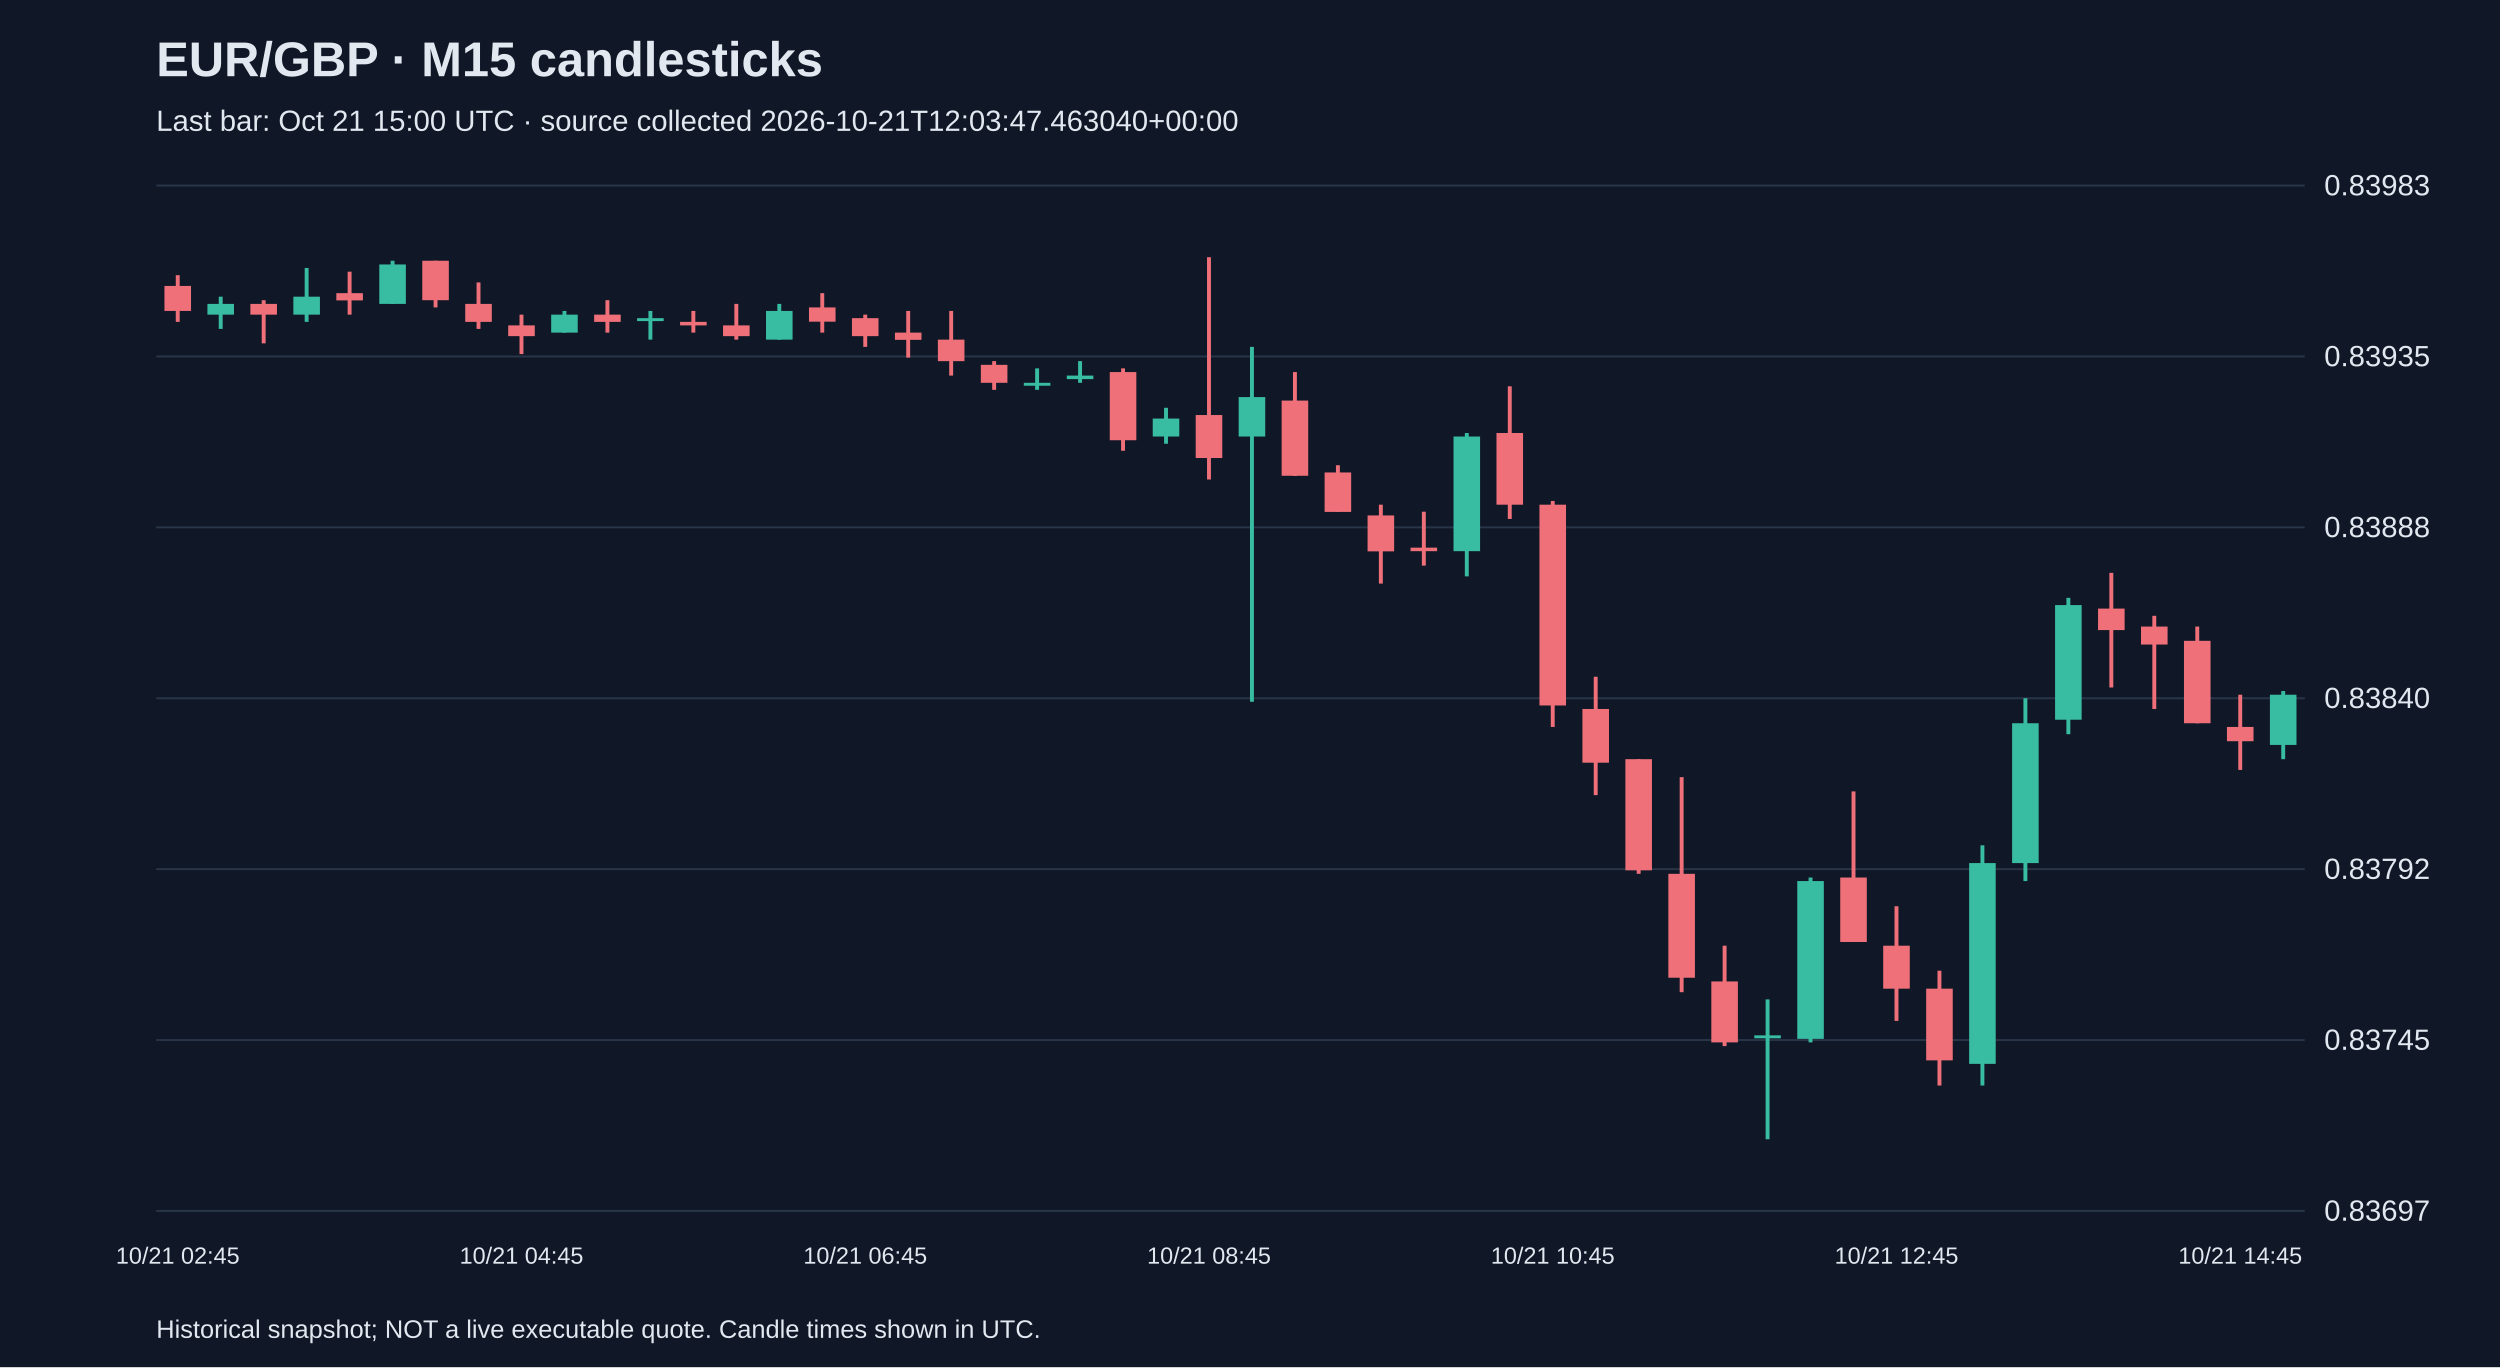
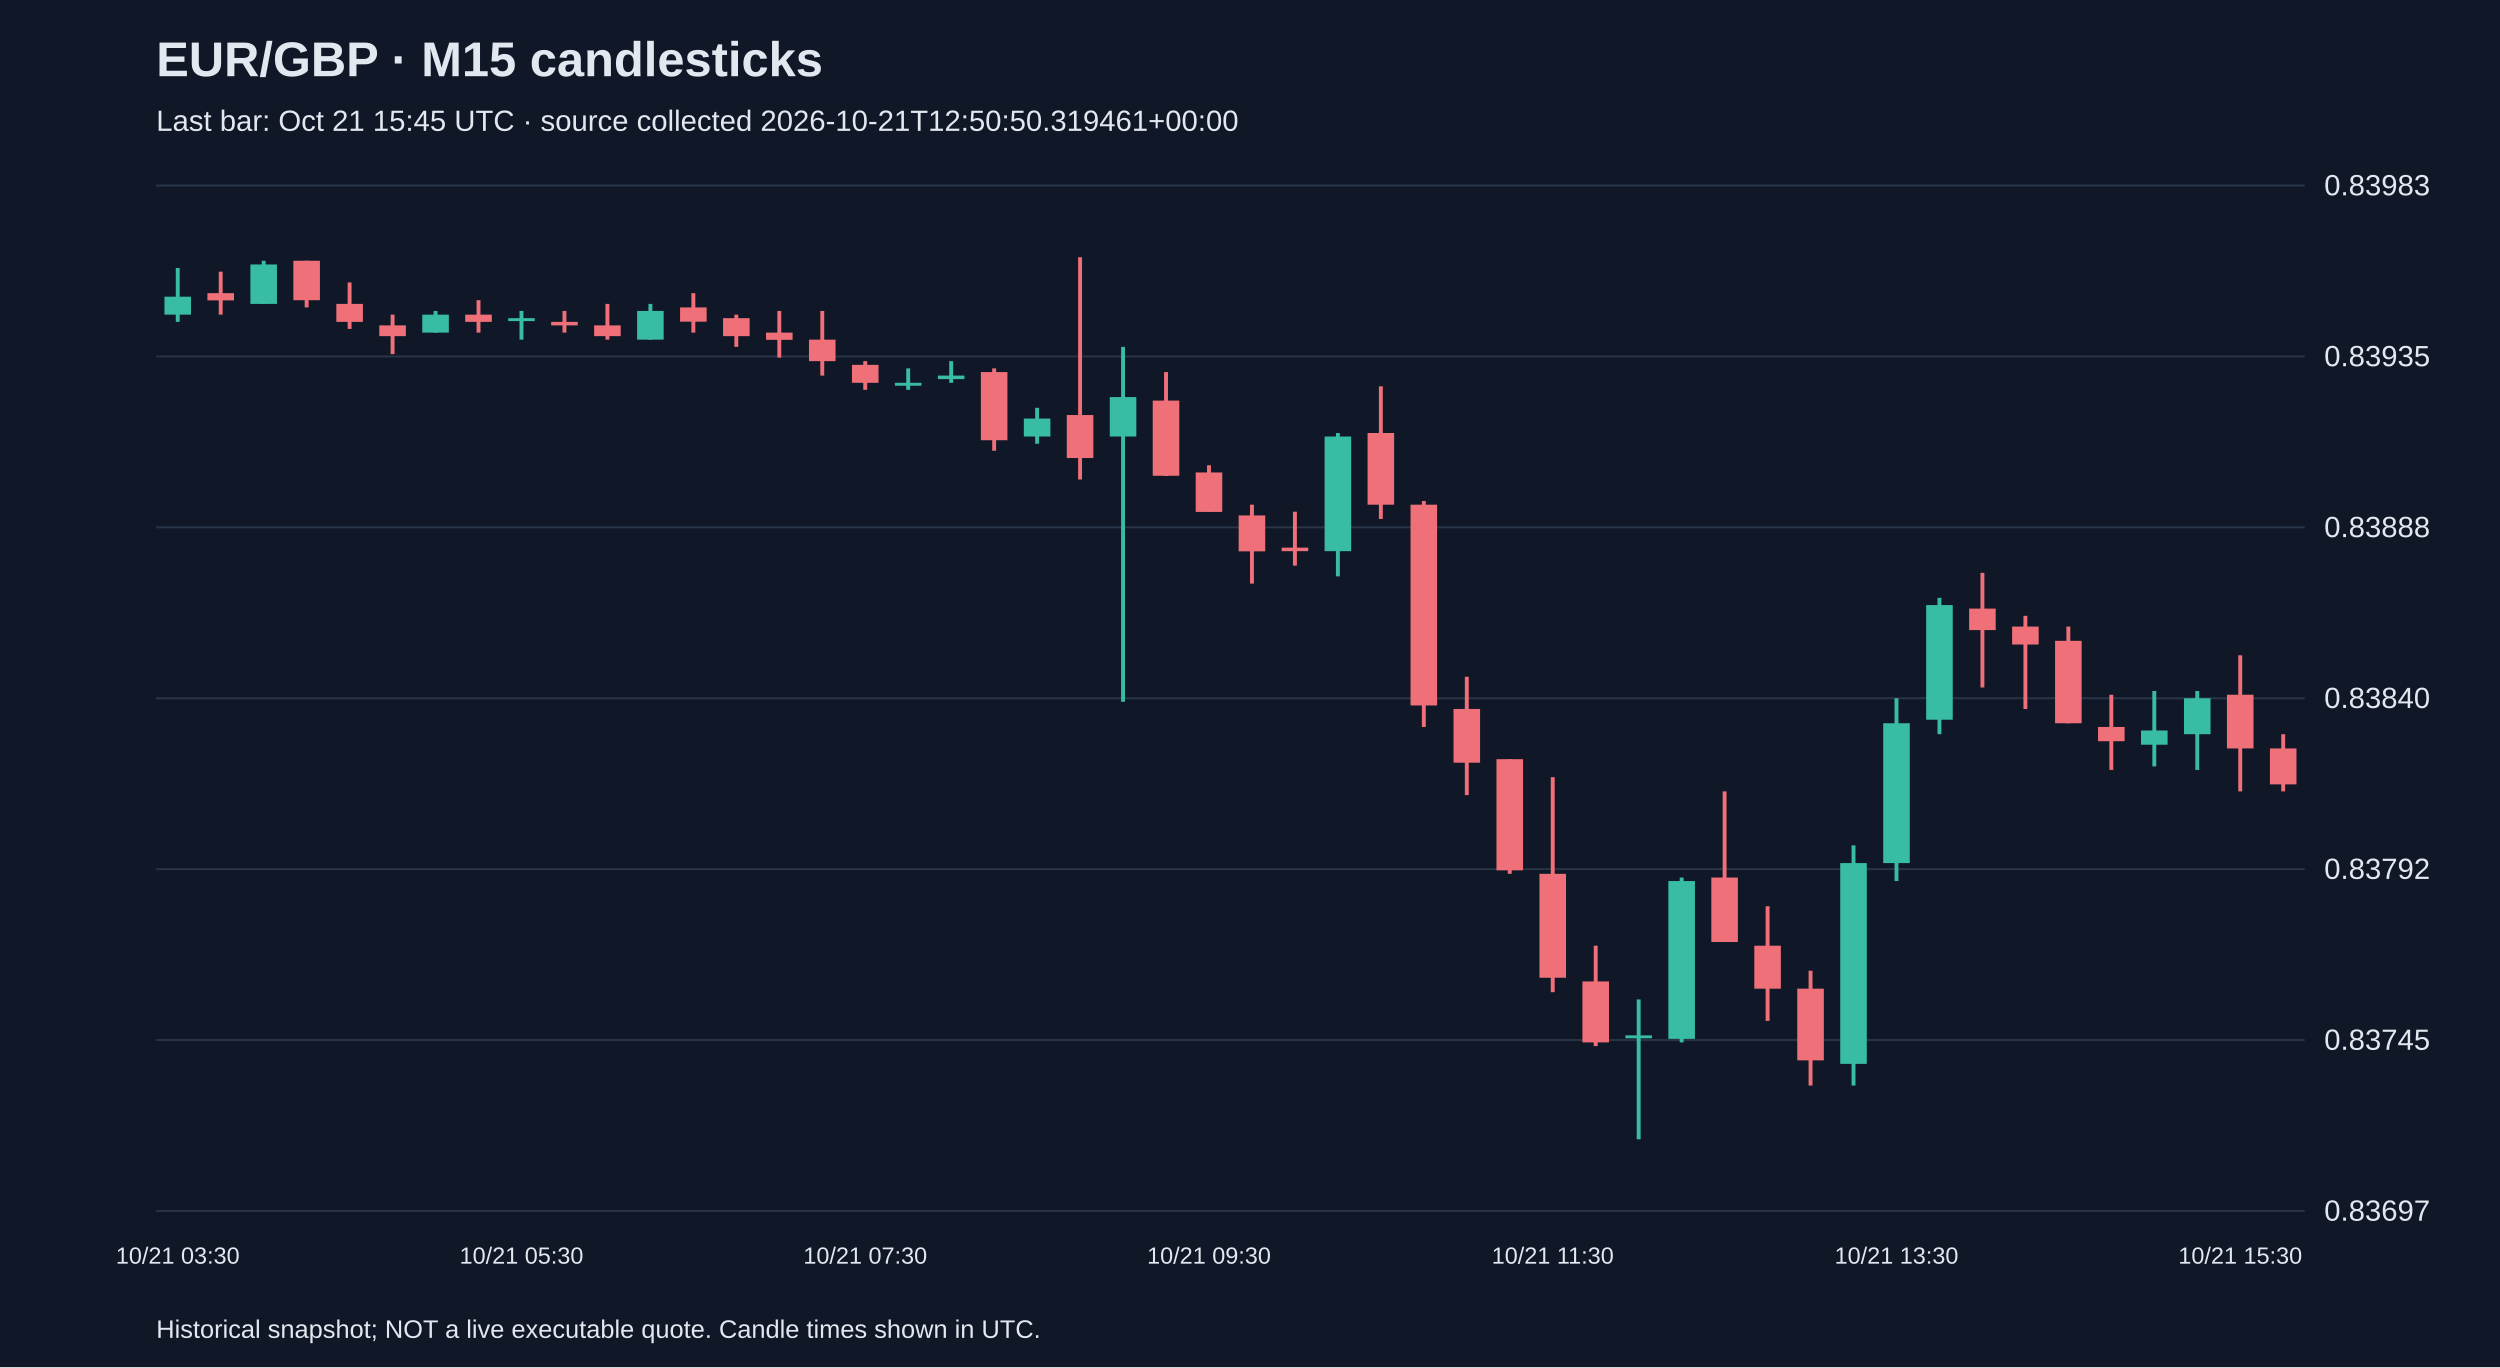
<svg xmlns="http://www.w3.org/2000/svg" viewBox="0 0 1280 700">
  <rect width="100%" height="100%" fill="#101827" />
  <style>text{font-family:Arial,sans-serif;fill:#e2e8f0}</style>
  <text x="80" y="39" font-size="25" font-weight="bold">EUR/GBP · M15 candlesticks</text>
-   <text x="80" y="67" font-size="15" fill="#a6b1c5">Last bar: Oct 21 15:00 UTC · source collected 2026-10-21T12:03:47.463040+00:00</text>
+   <text x="80" y="67" font-size="15" fill="#a6b1c5">Last bar: Oct 21 15:45 UTC · source collected 2026-10-21T12:50:50.319461+00:00</text>
  <line x1="80" y1="620.0" x2="1180" y2="620.0" stroke="#283548" />
  <text x="1190" y="625.0" font-size="15">0.83697</text>
  <line x1="80" y1="532.5" x2="1180" y2="532.5" stroke="#283548" />
  <text x="1190" y="537.5" font-size="15">0.83745</text>
  <line x1="80" y1="445.0" x2="1180" y2="445.0" stroke="#283548" />
  <text x="1190" y="450.0" font-size="15">0.83792</text>
  <line x1="80" y1="357.5" x2="1180" y2="357.5" stroke="#283548" />
  <text x="1190" y="362.5" font-size="15">0.83840</text>
  <line x1="80" y1="270.0" x2="1180" y2="270.0" stroke="#283548" />
  <text x="1190" y="275.0" font-size="15">0.83888</text>
  <line x1="80" y1="182.5" x2="1180" y2="182.5" stroke="#283548" />
  <text x="1190" y="187.5" font-size="15">0.83935</text>
  <line x1="80" y1="95.0" x2="1180" y2="95.0" stroke="#283548" />
  <text x="1190" y="100.0" font-size="15">0.83983</text>
-   <line x1="91.0" y1="140.9" x2="91.0" y2="164.8" stroke="#f07079" stroke-width="2" />
-   <rect x="84.2" y="146.4" width="13.6" height="12.8" fill="#f07079" />
-   <text x="91.0" y="647" text-anchor="middle" font-size="12">10/21 02:45</text>
-   <line x1="113.0" y1="151.9" x2="113.0" y2="168.4" stroke="#38bca2" stroke-width="2" />
-   <rect x="106.2" y="155.6" width="13.6" height="5.5" fill="#38bca2" />
-   <line x1="135.0" y1="153.7" x2="135.0" y2="175.8" stroke="#f07079" stroke-width="2" />
-   <rect x="128.2" y="155.6" width="13.6" height="5.5" fill="#f07079" />
-   <line x1="157.0" y1="137.2" x2="157.0" y2="164.8" stroke="#38bca2" stroke-width="2" />
-   <rect x="150.2" y="151.9" width="13.6" height="9.2" fill="#38bca2" />
-   <line x1="179.0" y1="139.1" x2="179.0" y2="161.1" stroke="#f07079" stroke-width="2" />
-   <rect x="172.2" y="150.1" width="13.6" height="3.7" fill="#f07079" />
-   <line x1="201.0" y1="133.5" x2="201.0" y2="155.6" stroke="#38bca2" stroke-width="2" />
-   <rect x="194.2" y="135.4" width="13.6" height="20.2" fill="#38bca2" />
-   <line x1="223.0" y1="133.5" x2="223.0" y2="157.4" stroke="#f07079" stroke-width="2" />
-   <rect x="216.2" y="133.5" width="13.6" height="20.2" fill="#f07079" />
-   <line x1="245.0" y1="144.6" x2="245.0" y2="168.4" stroke="#f07079" stroke-width="2" />
-   <rect x="238.2" y="155.6" width="13.6" height="9.2" fill="#f07079" />
-   <line x1="267.0" y1="161.1" x2="267.0" y2="181.3" stroke="#f07079" stroke-width="2" />
-   <rect x="260.2" y="166.6" width="13.6" height="5.5" fill="#f07079" />
-   <text x="267.0" y="647" text-anchor="middle" font-size="12">10/21 04:45</text>
-   <line x1="289.0" y1="159.2" x2="289.0" y2="170.3" stroke="#38bca2" stroke-width="2" />
-   <rect x="282.2" y="161.1" width="13.6" height="9.2" fill="#38bca2" />
-   <line x1="311.0" y1="153.7" x2="311.0" y2="170.3" stroke="#f07079" stroke-width="2" />
-   <rect x="304.2" y="161.1" width="13.6" height="3.7" fill="#f07079" />
-   <line x1="333.0" y1="159.2" x2="333.0" y2="173.9" stroke="#38bca2" stroke-width="2" />
-   <rect x="326.2" y="162.9" width="13.6" height="1.5" fill="#38bca2" />
-   <line x1="355.0" y1="159.2" x2="355.0" y2="170.3" stroke="#f07079" stroke-width="2" />
-   <rect x="348.2" y="164.8" width="13.6" height="1.8" fill="#f07079" />
-   <line x1="377.0" y1="155.6" x2="377.0" y2="173.9" stroke="#f07079" stroke-width="2" />
-   <rect x="370.2" y="166.6" width="13.6" height="5.5" fill="#f07079" />
-   <line x1="399.0" y1="155.6" x2="399.0" y2="173.9" stroke="#38bca2" stroke-width="2" />
-   <rect x="392.2" y="159.2" width="13.6" height="14.7" fill="#38bca2" />
-   <line x1="421.0" y1="150.1" x2="421.0" y2="170.3" stroke="#f07079" stroke-width="2" />
-   <rect x="414.2" y="157.4" width="13.6" height="7.3" fill="#f07079" />
-   <line x1="443.0" y1="161.1" x2="443.0" y2="177.6" stroke="#f07079" stroke-width="2" />
-   <rect x="436.2" y="162.9" width="13.6" height="9.2" fill="#f07079" />
-   <text x="443.0" y="647" text-anchor="middle" font-size="12">10/21 06:45</text>
-   <line x1="465.0" y1="159.2" x2="465.0" y2="183.1" stroke="#f07079" stroke-width="2" />
-   <rect x="458.2" y="170.3" width="13.6" height="3.7" fill="#f07079" />
-   <line x1="487.0" y1="159.2" x2="487.0" y2="192.3" stroke="#f07079" stroke-width="2" />
-   <rect x="480.2" y="173.9" width="13.6" height="11.0" fill="#f07079" />
-   <line x1="509.0" y1="184.9" x2="509.0" y2="199.6" stroke="#f07079" stroke-width="2" />
-   <rect x="502.2" y="186.8" width="13.6" height="9.2" fill="#f07079" />
-   <line x1="531.0" y1="188.6" x2="531.0" y2="199.6" stroke="#38bca2" stroke-width="2" />
-   <rect x="524.2" y="196.0" width="13.6" height="1.5" fill="#38bca2" />
-   <line x1="553.0" y1="184.9" x2="553.0" y2="196.0" stroke="#38bca2" stroke-width="2" />
-   <rect x="546.2" y="192.3" width="13.6" height="1.8" fill="#38bca2" />
-   <line x1="575.0" y1="188.6" x2="575.0" y2="230.8" stroke="#f07079" stroke-width="2" />
-   <rect x="568.2" y="190.5" width="13.6" height="34.9" fill="#f07079" />
-   <line x1="597.0" y1="208.8" x2="597.0" y2="227.2" stroke="#38bca2" stroke-width="2" />
-   <rect x="590.2" y="214.3" width="13.6" height="9.2" fill="#38bca2" />
-   <line x1="619.0" y1="131.7" x2="619.0" y2="245.5" stroke="#f07079" stroke-width="2" />
-   <rect x="612.2" y="212.5" width="13.6" height="22.0" fill="#f07079" />
-   <text x="619.0" y="647" text-anchor="middle" font-size="12">10/21 08:45</text>
-   <line x1="641.0" y1="177.6" x2="641.0" y2="359.3" stroke="#38bca2" stroke-width="2" />
-   <rect x="634.2" y="203.3" width="13.6" height="20.2" fill="#38bca2" />
-   <line x1="663.0" y1="190.5" x2="663.0" y2="243.7" stroke="#f07079" stroke-width="2" />
-   <rect x="656.2" y="205.1" width="13.6" height="38.5" fill="#f07079" />
-   <line x1="685.0" y1="238.2" x2="685.0" y2="262.0" stroke="#f07079" stroke-width="2" />
-   <rect x="678.2" y="241.9" width="13.6" height="20.2" fill="#f07079" />
-   <line x1="707.0" y1="258.4" x2="707.0" y2="298.8" stroke="#f07079" stroke-width="2" />
-   <rect x="700.2" y="263.9" width="13.6" height="18.4" fill="#f07079" />
-   <line x1="729.0" y1="262.0" x2="729.0" y2="289.6" stroke="#f07079" stroke-width="2" />
-   <rect x="722.2" y="280.4" width="13.6" height="1.8" fill="#f07079" />
-   <line x1="751.0" y1="221.7" x2="751.0" y2="295.1" stroke="#38bca2" stroke-width="2" />
-   <rect x="744.2" y="223.5" width="13.6" height="58.7" fill="#38bca2" />
-   <line x1="773.0" y1="197.8" x2="773.0" y2="265.7" stroke="#f07079" stroke-width="2" />
-   <rect x="766.2" y="221.7" width="13.6" height="36.7" fill="#f07079" />
-   <line x1="795.0" y1="256.5" x2="795.0" y2="372.2" stroke="#f07079" stroke-width="2" />
-   <rect x="788.2" y="258.4" width="13.6" height="102.8" fill="#f07079" />
-   <text x="795.0" y="647" text-anchor="middle" font-size="12">10/21 10:45</text>
-   <line x1="817.0" y1="346.5" x2="817.0" y2="407.1" stroke="#f07079" stroke-width="2" />
-   <rect x="810.2" y="363.0" width="13.6" height="27.5" fill="#f07079" />
-   <line x1="839.0" y1="388.7" x2="839.0" y2="447.4" stroke="#f07079" stroke-width="2" />
-   <rect x="832.2" y="388.7" width="13.6" height="56.9" fill="#f07079" />
-   <line x1="861.0" y1="397.9" x2="861.0" y2="508.0" stroke="#f07079" stroke-width="2" />
-   <rect x="854.2" y="447.4" width="13.6" height="53.2" fill="#f07079" />
-   <line x1="883.0" y1="484.2" x2="883.0" y2="535.6" stroke="#f07079" stroke-width="2" />
-   <rect x="876.2" y="502.5" width="13.6" height="31.2" fill="#f07079" />
-   <line x1="905.0" y1="511.7" x2="905.0" y2="583.3" stroke="#38bca2" stroke-width="2" />
-   <rect x="898.2" y="530.1" width="13.6" height="1.5" fill="#38bca2" />
-   <line x1="927.0" y1="449.3" x2="927.0" y2="533.7" stroke="#38bca2" stroke-width="2" />
-   <rect x="920.2" y="451.1" width="13.6" height="80.8" fill="#38bca2" />
-   <line x1="949.0" y1="405.2" x2="949.0" y2="482.3" stroke="#f07079" stroke-width="2" />
-   <rect x="942.2" y="449.3" width="13.6" height="33.0" fill="#f07079" />
-   <line x1="971.0" y1="464.0" x2="971.0" y2="522.7" stroke="#f07079" stroke-width="2" />
-   <rect x="964.2" y="484.2" width="13.6" height="22.0" fill="#f07079" />
-   <text x="971.0" y="647" text-anchor="middle" font-size="12">10/21 12:45</text>
-   <line x1="993.0" y1="497.0" x2="993.0" y2="555.8" stroke="#f07079" stroke-width="2" />
-   <rect x="986.2" y="506.2" width="13.6" height="36.7" fill="#f07079" />
-   <line x1="1015.0" y1="432.8" x2="1015.0" y2="555.8" stroke="#38bca2" stroke-width="2" />
-   <rect x="1008.2" y="441.9" width="13.6" height="102.8" fill="#38bca2" />
-   <line x1="1037.0" y1="357.5" x2="1037.0" y2="451.1" stroke="#38bca2" stroke-width="2" />
-   <rect x="1030.2" y="370.3" width="13.6" height="71.6" fill="#38bca2" />
-   <line x1="1059.0" y1="306.1" x2="1059.0" y2="375.9" stroke="#38bca2" stroke-width="2" />
-   <rect x="1052.2" y="309.8" width="13.6" height="58.7" fill="#38bca2" />
-   <line x1="1081.0" y1="293.3" x2="1081.0" y2="352.0" stroke="#f07079" stroke-width="2" />
-   <rect x="1074.2" y="311.6" width="13.6" height="11.0" fill="#f07079" />
-   <line x1="1103.0" y1="315.3" x2="1103.0" y2="363.0" stroke="#f07079" stroke-width="2" />
-   <rect x="1096.2" y="320.8" width="13.6" height="9.2" fill="#f07079" />
-   <line x1="1125.0" y1="320.8" x2="1125.0" y2="370.3" stroke="#f07079" stroke-width="2" />
-   <rect x="1118.2" y="328.1" width="13.6" height="42.2" fill="#f07079" />
-   <line x1="1147.0" y1="355.7" x2="1147.0" y2="394.2" stroke="#f07079" stroke-width="2" />
-   <rect x="1140.2" y="372.2" width="13.6" height="7.3" fill="#f07079" />
-   <text x="1147.0" y="647" text-anchor="middle" font-size="12">10/21 14:45</text>
-   <line x1="1169.0" y1="353.8" x2="1169.0" y2="388.7" stroke="#38bca2" stroke-width="2" />
-   <rect x="1162.2" y="355.7" width="13.6" height="25.7" fill="#38bca2" />
+   <line x1="91.0" y1="137.2" x2="91.0" y2="164.8" stroke="#38bca2" stroke-width="2" />
+   <rect x="84.2" y="151.9" width="13.6" height="9.2" fill="#38bca2" />
+   <text x="91.0" y="647" text-anchor="middle" font-size="12">10/21 03:30</text>
+   <line x1="113.0" y1="139.1" x2="113.0" y2="161.1" stroke="#f07079" stroke-width="2" />
+   <rect x="106.2" y="150.1" width="13.6" height="3.7" fill="#f07079" />
+   <line x1="135.0" y1="133.5" x2="135.0" y2="155.6" stroke="#38bca2" stroke-width="2" />
+   <rect x="128.2" y="135.4" width="13.6" height="20.2" fill="#38bca2" />
+   <line x1="157.0" y1="133.5" x2="157.0" y2="157.4" stroke="#f07079" stroke-width="2" />
+   <rect x="150.2" y="133.5" width="13.6" height="20.2" fill="#f07079" />
+   <line x1="179.0" y1="144.6" x2="179.0" y2="168.4" stroke="#f07079" stroke-width="2" />
+   <rect x="172.2" y="155.6" width="13.6" height="9.2" fill="#f07079" />
+   <line x1="201.0" y1="161.1" x2="201.0" y2="181.3" stroke="#f07079" stroke-width="2" />
+   <rect x="194.2" y="166.6" width="13.6" height="5.5" fill="#f07079" />
+   <line x1="223.0" y1="159.2" x2="223.0" y2="170.3" stroke="#38bca2" stroke-width="2" />
+   <rect x="216.2" y="161.1" width="13.6" height="9.2" fill="#38bca2" />
+   <line x1="245.0" y1="153.7" x2="245.0" y2="170.3" stroke="#f07079" stroke-width="2" />
+   <rect x="238.2" y="161.1" width="13.6" height="3.7" fill="#f07079" />
+   <line x1="267.0" y1="159.2" x2="267.0" y2="173.9" stroke="#38bca2" stroke-width="2" />
+   <rect x="260.2" y="162.9" width="13.6" height="1.5" fill="#38bca2" />
+   <text x="267.0" y="647" text-anchor="middle" font-size="12">10/21 05:30</text>
+   <line x1="289.0" y1="159.2" x2="289.0" y2="170.3" stroke="#f07079" stroke-width="2" />
+   <rect x="282.2" y="164.8" width="13.6" height="1.8" fill="#f07079" />
+   <line x1="311.0" y1="155.6" x2="311.0" y2="173.9" stroke="#f07079" stroke-width="2" />
+   <rect x="304.2" y="166.6" width="13.6" height="5.5" fill="#f07079" />
+   <line x1="333.0" y1="155.6" x2="333.0" y2="173.9" stroke="#38bca2" stroke-width="2" />
+   <rect x="326.2" y="159.2" width="13.6" height="14.7" fill="#38bca2" />
+   <line x1="355.0" y1="150.1" x2="355.0" y2="170.3" stroke="#f07079" stroke-width="2" />
+   <rect x="348.2" y="157.4" width="13.6" height="7.3" fill="#f07079" />
+   <line x1="377.0" y1="161.1" x2="377.0" y2="177.6" stroke="#f07079" stroke-width="2" />
+   <rect x="370.2" y="162.9" width="13.6" height="9.2" fill="#f07079" />
+   <line x1="399.0" y1="159.2" x2="399.0" y2="183.1" stroke="#f07079" stroke-width="2" />
+   <rect x="392.2" y="170.3" width="13.6" height="3.7" fill="#f07079" />
+   <line x1="421.0" y1="159.2" x2="421.0" y2="192.3" stroke="#f07079" stroke-width="2" />
+   <rect x="414.2" y="173.9" width="13.6" height="11.0" fill="#f07079" />
+   <line x1="443.0" y1="184.9" x2="443.0" y2="199.6" stroke="#f07079" stroke-width="2" />
+   <rect x="436.2" y="186.8" width="13.6" height="9.2" fill="#f07079" />
+   <text x="443.0" y="647" text-anchor="middle" font-size="12">10/21 07:30</text>
+   <line x1="465.0" y1="188.6" x2="465.0" y2="199.6" stroke="#38bca2" stroke-width="2" />
+   <rect x="458.2" y="196.0" width="13.6" height="1.5" fill="#38bca2" />
+   <line x1="487.0" y1="184.9" x2="487.0" y2="196.0" stroke="#38bca2" stroke-width="2" />
+   <rect x="480.2" y="192.3" width="13.6" height="1.8" fill="#38bca2" />
+   <line x1="509.0" y1="188.6" x2="509.0" y2="230.8" stroke="#f07079" stroke-width="2" />
+   <rect x="502.2" y="190.5" width="13.6" height="34.9" fill="#f07079" />
+   <line x1="531.0" y1="208.8" x2="531.0" y2="227.2" stroke="#38bca2" stroke-width="2" />
+   <rect x="524.2" y="214.3" width="13.6" height="9.2" fill="#38bca2" />
+   <line x1="553.0" y1="131.7" x2="553.0" y2="245.5" stroke="#f07079" stroke-width="2" />
+   <rect x="546.2" y="212.5" width="13.6" height="22.0" fill="#f07079" />
+   <line x1="575.0" y1="177.6" x2="575.0" y2="359.3" stroke="#38bca2" stroke-width="2" />
+   <rect x="568.2" y="203.3" width="13.6" height="20.2" fill="#38bca2" />
+   <line x1="597.0" y1="190.5" x2="597.0" y2="243.7" stroke="#f07079" stroke-width="2" />
+   <rect x="590.2" y="205.1" width="13.6" height="38.5" fill="#f07079" />
+   <line x1="619.0" y1="238.2" x2="619.0" y2="262.0" stroke="#f07079" stroke-width="2" />
+   <rect x="612.2" y="241.9" width="13.6" height="20.2" fill="#f07079" />
+   <text x="619.0" y="647" text-anchor="middle" font-size="12">10/21 09:30</text>
+   <line x1="641.0" y1="258.4" x2="641.0" y2="298.8" stroke="#f07079" stroke-width="2" />
+   <rect x="634.2" y="263.9" width="13.6" height="18.4" fill="#f07079" />
+   <line x1="663.0" y1="262.0" x2="663.0" y2="289.6" stroke="#f07079" stroke-width="2" />
+   <rect x="656.2" y="280.4" width="13.6" height="1.8" fill="#f07079" />
+   <line x1="685.0" y1="221.7" x2="685.0" y2="295.1" stroke="#38bca2" stroke-width="2" />
+   <rect x="678.2" y="223.5" width="13.6" height="58.7" fill="#38bca2" />
+   <line x1="707.0" y1="197.8" x2="707.0" y2="265.7" stroke="#f07079" stroke-width="2" />
+   <rect x="700.2" y="221.7" width="13.6" height="36.7" fill="#f07079" />
+   <line x1="729.0" y1="256.5" x2="729.0" y2="372.2" stroke="#f07079" stroke-width="2" />
+   <rect x="722.2" y="258.4" width="13.6" height="102.8" fill="#f07079" />
+   <line x1="751.0" y1="346.5" x2="751.0" y2="407.1" stroke="#f07079" stroke-width="2" />
+   <rect x="744.2" y="363.0" width="13.6" height="27.5" fill="#f07079" />
+   <line x1="773.0" y1="388.7" x2="773.0" y2="447.4" stroke="#f07079" stroke-width="2" />
+   <rect x="766.2" y="388.7" width="13.6" height="56.9" fill="#f07079" />
+   <line x1="795.0" y1="397.9" x2="795.0" y2="508.0" stroke="#f07079" stroke-width="2" />
+   <rect x="788.2" y="447.4" width="13.6" height="53.2" fill="#f07079" />
+   <text x="795.0" y="647" text-anchor="middle" font-size="12">10/21 11:30</text>
+   <line x1="817.0" y1="484.2" x2="817.0" y2="535.6" stroke="#f07079" stroke-width="2" />
+   <rect x="810.2" y="502.5" width="13.6" height="31.2" fill="#f07079" />
+   <line x1="839.0" y1="511.7" x2="839.0" y2="583.3" stroke="#38bca2" stroke-width="2" />
+   <rect x="832.2" y="530.1" width="13.6" height="1.5" fill="#38bca2" />
+   <line x1="861.0" y1="449.3" x2="861.0" y2="533.7" stroke="#38bca2" stroke-width="2" />
+   <rect x="854.2" y="451.1" width="13.6" height="80.8" fill="#38bca2" />
+   <line x1="883.0" y1="405.2" x2="883.0" y2="482.3" stroke="#f07079" stroke-width="2" />
+   <rect x="876.2" y="449.3" width="13.6" height="33.0" fill="#f07079" />
+   <line x1="905.0" y1="464.0" x2="905.0" y2="522.7" stroke="#f07079" stroke-width="2" />
+   <rect x="898.2" y="484.2" width="13.6" height="22.0" fill="#f07079" />
+   <line x1="927.0" y1="497.0" x2="927.0" y2="555.8" stroke="#f07079" stroke-width="2" />
+   <rect x="920.2" y="506.2" width="13.6" height="36.7" fill="#f07079" />
+   <line x1="949.0" y1="432.8" x2="949.0" y2="555.8" stroke="#38bca2" stroke-width="2" />
+   <rect x="942.2" y="441.9" width="13.6" height="102.8" fill="#38bca2" />
+   <line x1="971.0" y1="357.5" x2="971.0" y2="451.1" stroke="#38bca2" stroke-width="2" />
+   <rect x="964.2" y="370.3" width="13.6" height="71.6" fill="#38bca2" />
+   <text x="971.0" y="647" text-anchor="middle" font-size="12">10/21 13:30</text>
+   <line x1="993.0" y1="306.1" x2="993.0" y2="375.9" stroke="#38bca2" stroke-width="2" />
+   <rect x="986.2" y="309.8" width="13.6" height="58.7" fill="#38bca2" />
+   <line x1="1015.0" y1="293.3" x2="1015.0" y2="352.0" stroke="#f07079" stroke-width="2" />
+   <rect x="1008.2" y="311.6" width="13.6" height="11.0" fill="#f07079" />
+   <line x1="1037.0" y1="315.3" x2="1037.0" y2="363.0" stroke="#f07079" stroke-width="2" />
+   <rect x="1030.2" y="320.8" width="13.6" height="9.2" fill="#f07079" />
+   <line x1="1059.0" y1="320.8" x2="1059.0" y2="370.3" stroke="#f07079" stroke-width="2" />
+   <rect x="1052.2" y="328.1" width="13.6" height="42.2" fill="#f07079" />
+   <line x1="1081.0" y1="355.7" x2="1081.0" y2="394.2" stroke="#f07079" stroke-width="2" />
+   <rect x="1074.2" y="372.2" width="13.6" height="7.3" fill="#f07079" />
+   <line x1="1103.0" y1="353.8" x2="1103.0" y2="392.4" stroke="#38bca2" stroke-width="2" />
+   <rect x="1096.2" y="374.0" width="13.6" height="7.3" fill="#38bca2" />
+   <line x1="1125.0" y1="353.8" x2="1125.0" y2="394.2" stroke="#38bca2" stroke-width="2" />
+   <rect x="1118.2" y="357.5" width="13.6" height="18.4" fill="#38bca2" />
+   <line x1="1147.0" y1="335.5" x2="1147.0" y2="405.2" stroke="#f07079" stroke-width="2" />
+   <rect x="1140.2" y="355.7" width="13.6" height="27.5" fill="#f07079" />
+   <text x="1147.0" y="647" text-anchor="middle" font-size="12">10/21 15:30</text>
+   <line x1="1169.0" y1="375.9" x2="1169.0" y2="405.2" stroke="#f07079" stroke-width="2" />
+   <rect x="1162.2" y="383.2" width="13.6" height="18.4" fill="#f07079" />
  <text x="80" y="685" font-size="13">Historical snapshot; NOT a live executable quote. Candle times shown in UTC.</text>
</svg>
